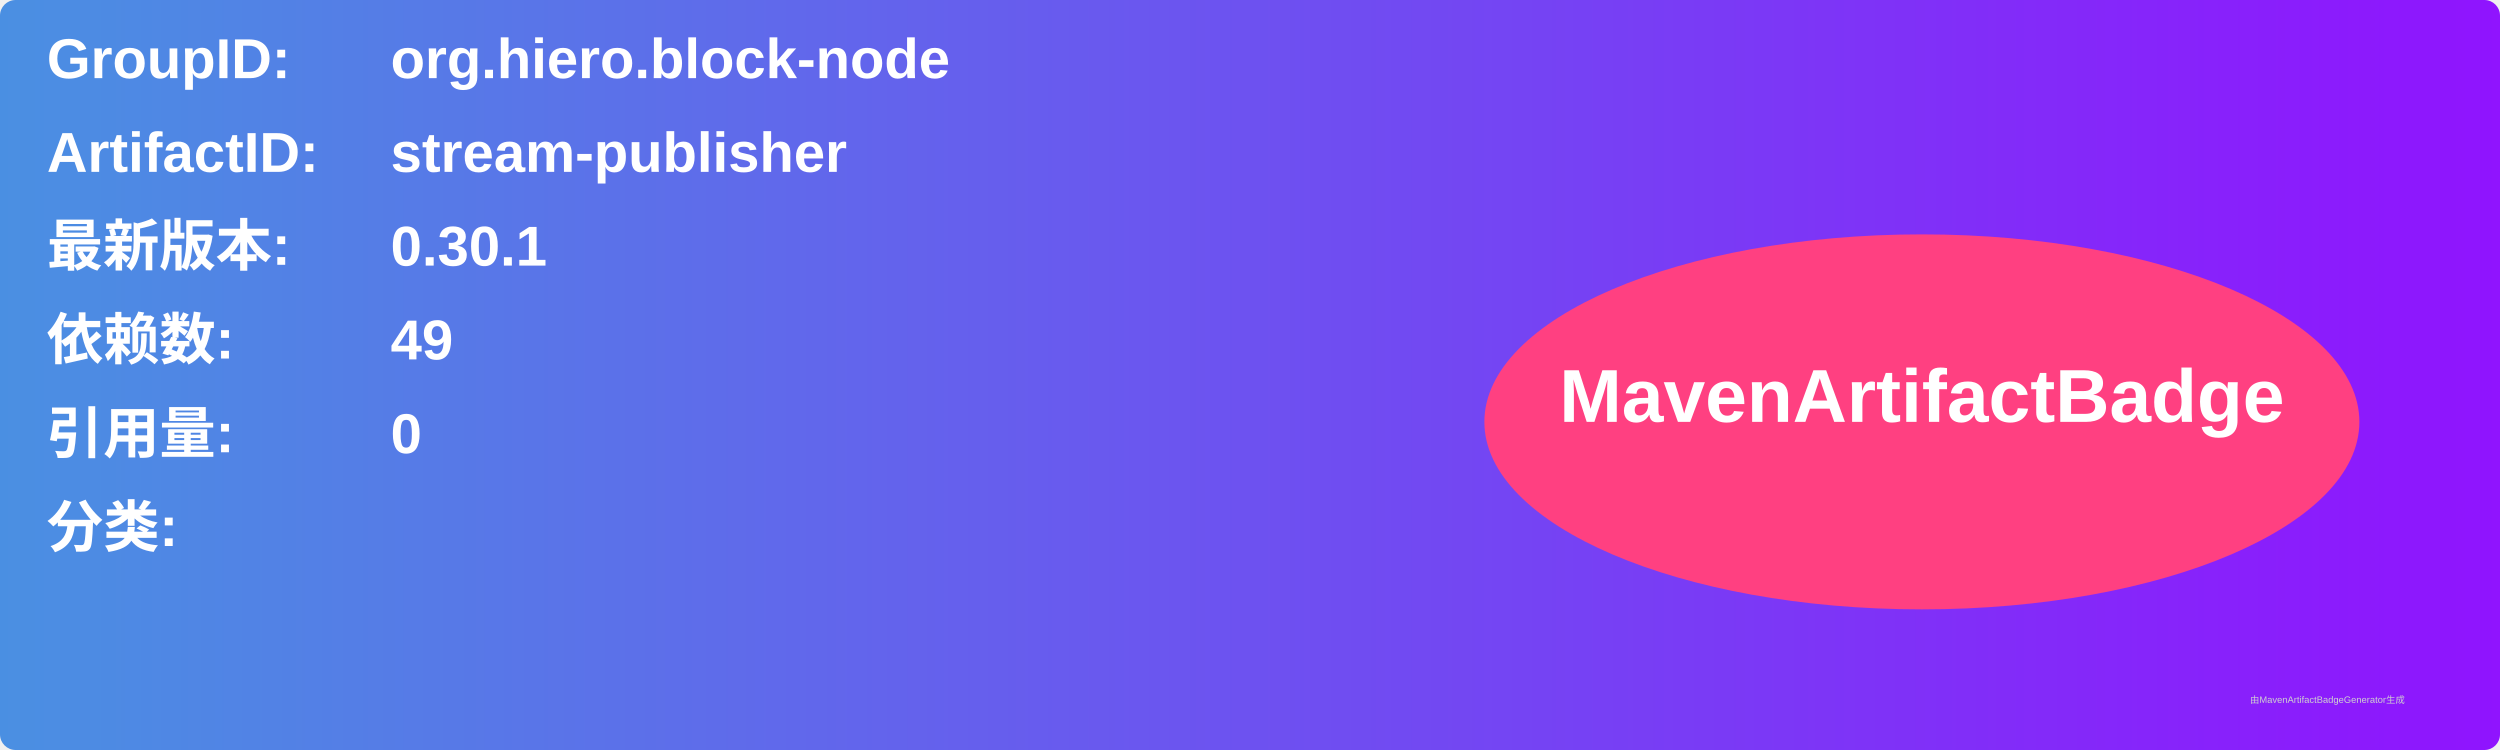
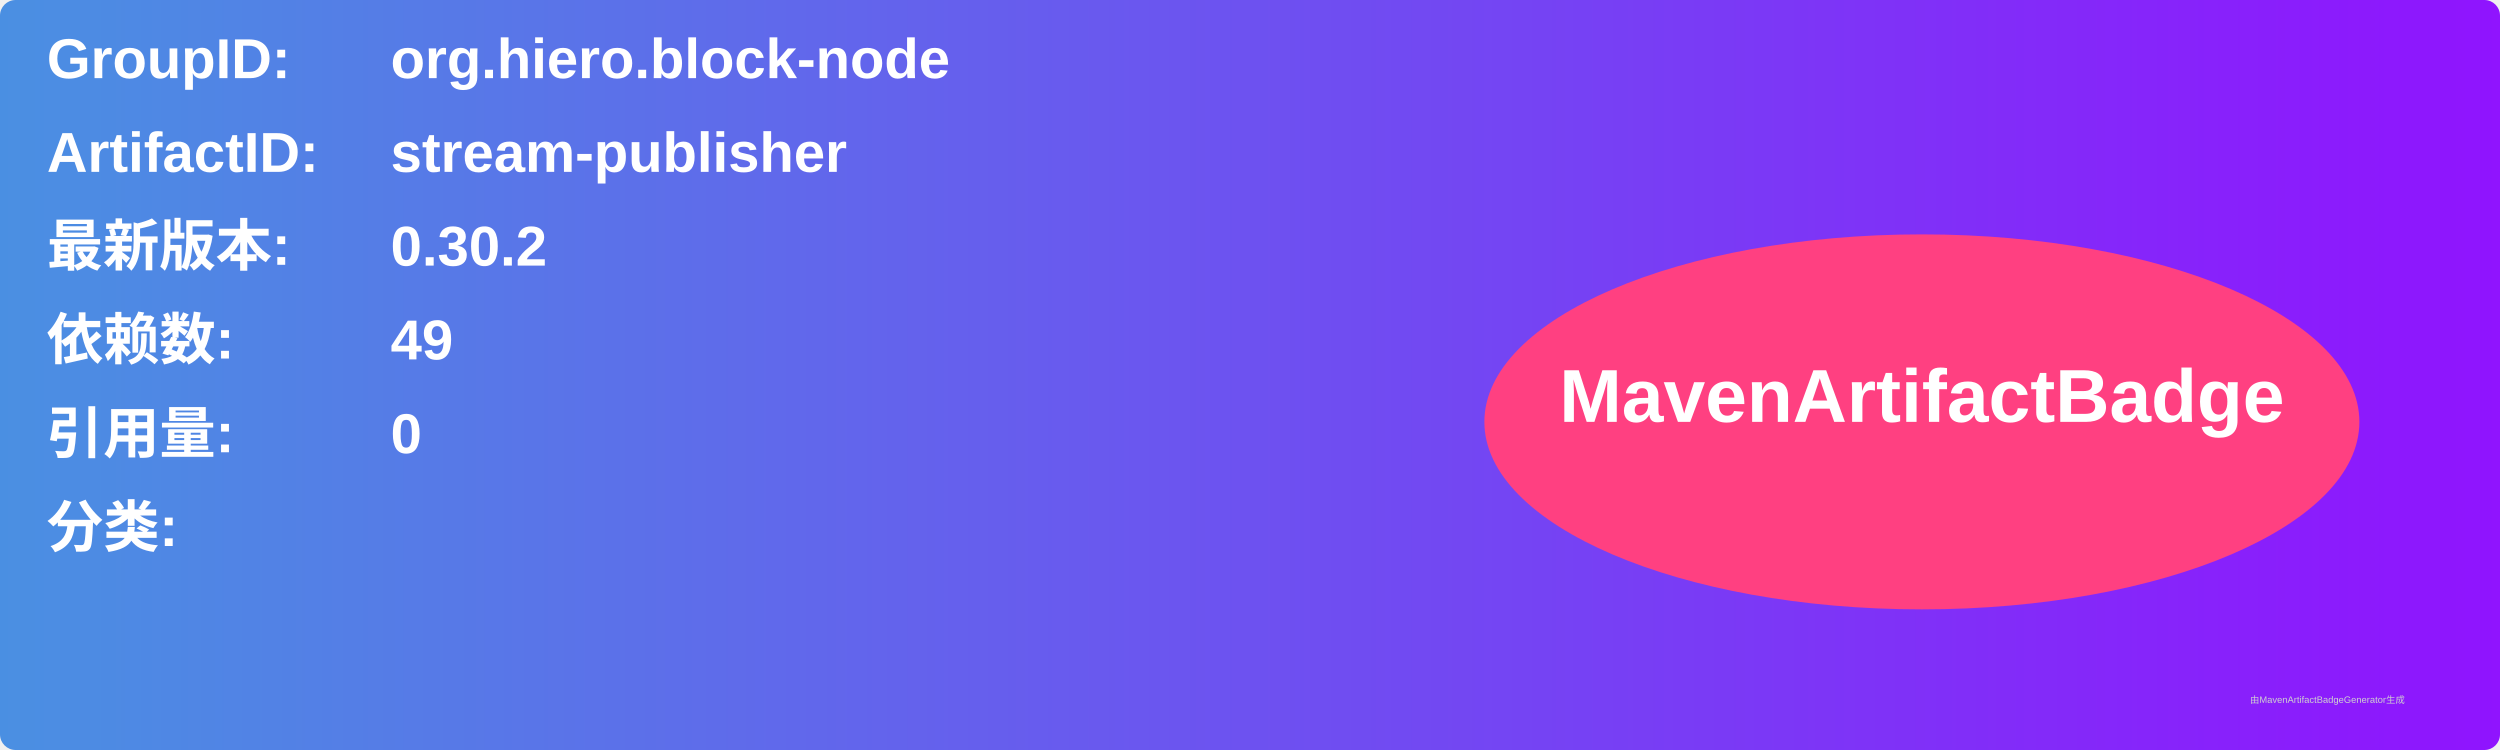
<svg xmlns="http://www.w3.org/2000/svg" width="800" height="240" viewBox="0 0 800 240">
  <linearGradient id="grad" x1="0%" y1="0%" x2="100%" y2="0%">
    <stop offset="0%" stop-color="#4a90e2" />
    <stop offset="100%" stop-color="#9013fe" />
  </linearGradient>
  <rect width="100%" height="100%" rx="5" ry="5" fill="url(#grad)" />
  <g transform="translate(15, 15)">
    <text x="0" y="10" font-family="Arial" font-size="18" fill="white" font-weight="bold" width="260">GroupID:</text>
    <text x="110" y="10" font-family="Arial" font-size="18" fill="white" font-weight="bold" width="460">org.hiero.block-node</text>
    <text x="0" y="40" font-family="Arial" font-size="18" fill="white" font-weight="bold" width="260">ArtifactID:</text>
    <text x="110" y="40" font-family="Arial" font-size="18" fill="white" font-weight="bold" width="460">stream-publisher</text>
    <text x="0" y="70" font-family="Arial" font-size="18" fill="white" font-weight="bold">最新版本:</text>
    <text x="110" y="70" font-family="Arial" font-size="18" fill="white" font-weight="bold">
-       <tspan font-weight="bold">0.30.1</tspan>
+       <tspan font-weight="bold">0.30.2</tspan>
    </text>
    <text x="0" y="100" font-family="Arial" font-size="18" fill="white" font-weight="bold">依赖数: </text>
    <text x="110" y="100" font-family="Arial" font-size="18" fill="white">
      <tspan font-weight="bold">49</tspan>
    </text>
    <text x="0" y="130" font-family="Arial" font-size="18" fill="white" font-weight="bold">引用量: </text>
    <text x="110" y="130" font-family="Arial" font-size="18" fill="white">
      <tspan font-weight="bold">0</tspan>
    </text>
    <text x="0" y="160" font-family="Arial" font-size="18" fill="white" font-weight="bold">分类:</text>
    <text x="10" y="190" font-family="Arial" font-size="10" fill="white">
      <tspan font-weight="bold" />
    </text>
    <ellipse cx="600" cy="120" rx="140" ry="60" fill="#ff4081" />
    <text x="600" y="120" text-anchor="middle" font-family="Arial" font-size="24" fill="white" font-weight="bold">MavenArtifactBadge</text>
  </g>
  <text x="720" y="225" font-family="Arial" font-size="3" fill="#d0d0d0">由MavenArtifactBadgeGenerator生成</text>
</svg>
